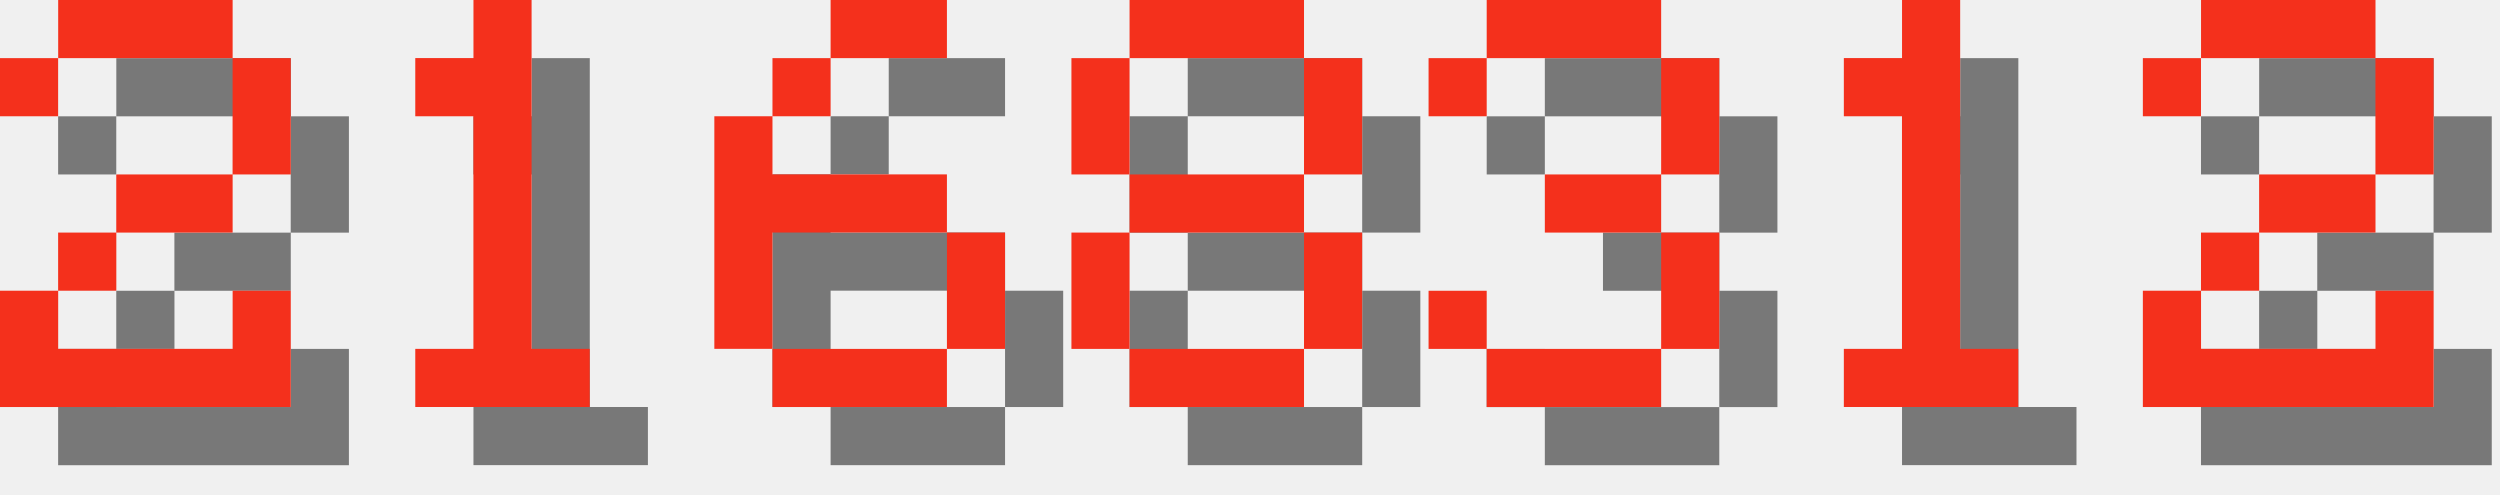
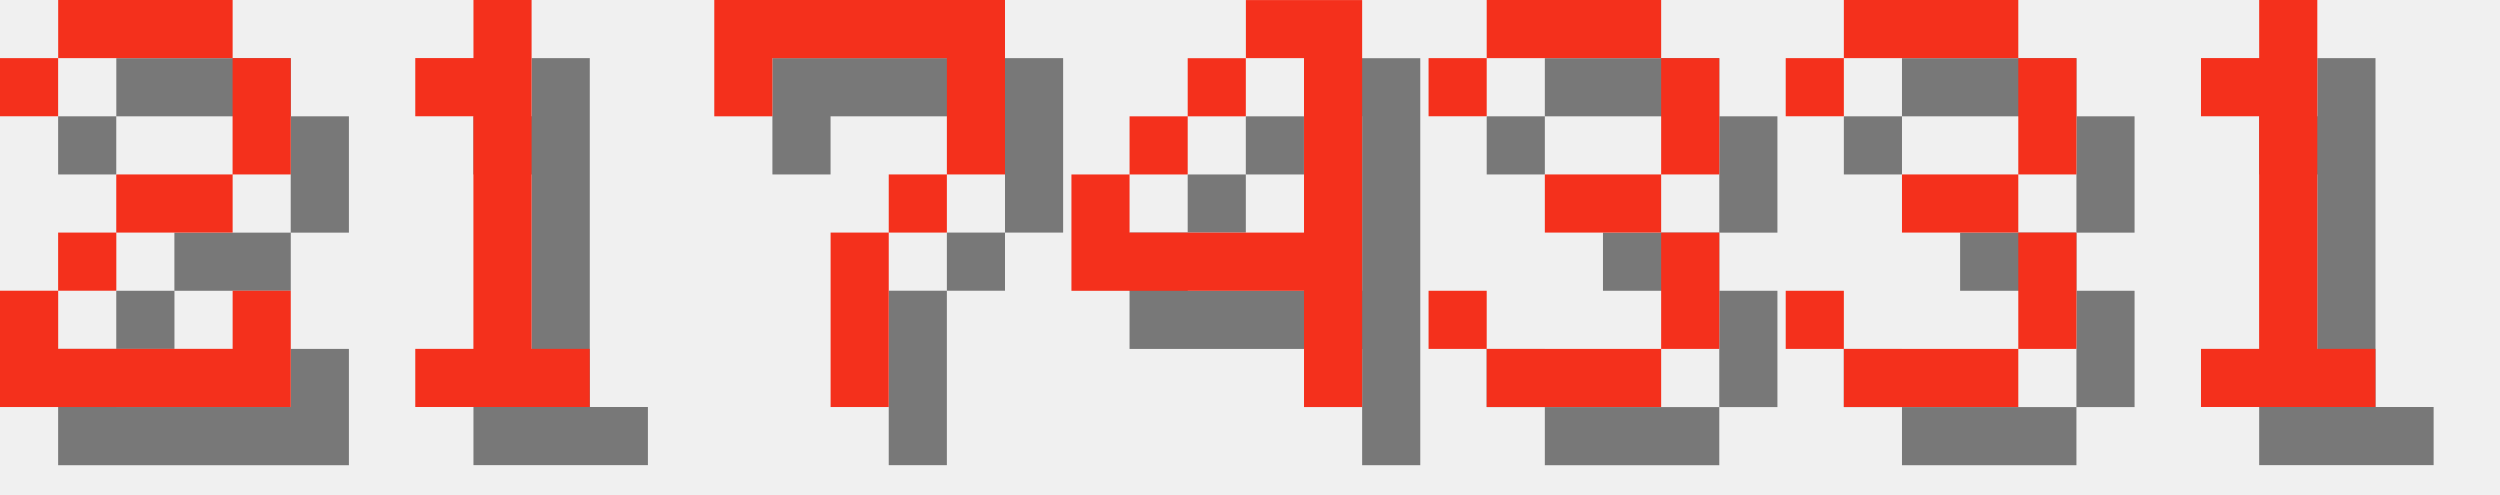
<svg xmlns="http://www.w3.org/2000/svg" version="1.1" width="182.0" height="36">
  <style>
        .text-foreground {
            fill: #F4301C;
        }
        .text-shadow {
            fill: #000000;
            fill-opacity: 0.5;
        }
    </style>
  <g class="digit" id="digit_2" transform="translate(0.0, 0), scale(4)">
    <path id="digit_2_shadow" class="text-shadow" d="m1.058 2.117v1.058h1.058v-1.058h3.175v2.117h-2.117v1.058h-1.058v1.058h-1.058v2.117h5.292v-2.117h-1.058v1.058h-3.175v-1.058h1.058v-1.058h2.117v-1.058h1.058v-2.117h-1.058v-1.058h-3.175v1.058h-1.058z" fill-opacity=".5" style="paint-order:stroke fill markers" />
    <path id="digit_2_fg" class="text-foreground" d="m0 1.058v1.058h1.058v-1.058h3.175v2.117h-2.117v1.058h-1.058v1.058h-1.058v2.117h5.292v-2.117h-1.058v1.058h-3.175v-1.058h1.058v-1.058h2.117v-1.058h1.058v-2.117h-1.058v-1.058h-3.175v1.058h-1.058z" fill="#fff" style="paint-order:stroke fill markers" />
  </g>
  <g class="digit" id="digit_1" transform="translate(26.0, 0), scale(4)">
    <path id="digit_1_shadow" class="text-shadow" d="m2.117 2.117v1.058h1.058v4.233h-1.058v1.058h3.175v-1.058h-1.058v-6.35h-1.058v1.058h-1.058z" fill-opacity=".5" style="paint-order:stroke fill markers" />
    <path id="digit_1_fg" class="text-foreground" d="m1.058 1.058v1.058h1.058v4.233h-1.058v1.058h3.175v-1.058h-1.058v-6.35h-1.058v1.058h-1.058z" fill="#fff" style="paint-order:stroke fill markers" />
  </g>
-   <g class="digit" id="digit_6" transform="translate(52.0, 0), scale(4)">
-     <path id="digit_6_shadow" class="text-shadow" d="m3.175 1.058v1.058h2.117v-1.058h-2.117zm0 1.058h-1.058v1.058h1.058v-1.058zm-1.058 1.058h-1.058v4.233h1.058v-2.117h3.175v-1.058h-3.175v-1.058zm3.175 2.117v2.117h1.058v-2.117h-1.058zm0 2.117h-3.175v1.058h3.175v-1.058z" fill-opacity=".5" style="paint-order:stroke fill markers" />
-     <path id="digit_6_fg" class="text-foreground" d="m2.117 0v1.058h2.117v-1.058h-2.117zm0 1.058h-1.058v1.058h1.058v-1.058zm-1.058 1.058h-1.058v4.233h1.058v-2.117h3.175v-1.058h-3.175v-1.058zm3.175 2.117v2.117h1.058v-2.117h-1.058zm0 2.117h-3.175v1.058h3.175v-1.058z" fill="#fff" style="paint-order:stroke fill markers" />
+   <g class="digit" id="digit_7" transform="translate(52.0, 0), scale(4)">
+     <path id="digit_7_shadow" class="text-shadow" d="m1.058 1.058 2e-6 2.117h1.058v-1.058h3.175v1.058l2e-7 1.058h-1.058v1.058h-1.058l4e-7 3.175 1.058 1e-7v-3.175h1.058v-1.058h1.058l5e-7 -1.058v-2.117z" fill-opacity=".5" style="paint-order:stroke fill markers" />
+     <path id="digit_7_fg" class="text-foreground" d="m0 0 2e-6 2.117h1.058v-1.058h3.175v1.058l2e-7 1.058h-1.058v1.058h-1.058l4e-7 3.175 1.058 1e-7v-3.175h1.058v-1.058h1.058l5e-7 -1.058v-2.117z" fill="#fff" style="paint-order:stroke fill markers" />
  </g>
-   <g class="digit" id="digit_8" transform="translate(78.0, 0), scale(4)">
-     <path id="digit_8_shadow" class="text-shadow" d="m2.117 1.058v1.058h3.175v-1.058h-3.175zm3.175 1.058v2.117h1.058v-2.117h-1.058zm0 2.117h-3.175v1.058h3.175v-1.058zm0 1.058v2.117h1.058v-2.117h-1.058zm0 2.117h-3.175v1.058h3.175v-1.058zm-3.175 0v-2.117h-1.058v2.117h1.058zm0-3.175v-2.117h-1.058v2.117h1.058z" fill-opacity=".5" style="paint-order:stroke fill markers" />
-     <path id="digit_8_fg" class="text-foreground" d="m1.058 0v1.058h3.175v-1.058h-3.175zm3.175 1.058v2.117h1.058v-2.117h-1.058zm0 2.117h-3.175v1.058h3.175v-1.058zm0 1.058v2.117h1.058v-2.117h-1.058zm0 2.117h-3.175v1.058h3.175v-1.058zm-3.175 0v-2.117h-1.058v2.117h1.058zm0-3.175v-2.117h-1.058v2.117h1.058z" fill="#fff" style="paint-order:stroke fill markers" />
+   <g class="digit" id="digit_4" transform="translate(78.0, 0), scale(4)">
+     <path id="digit_4_shadow" class="text-shadow" d="m4.233 1.058v1.058h1.058v3.175h-3.175v-1.058h-1.058v2.117h4.233v2.117h1.058v-7.408h-2.117zm-2.117 3.175h1.058v-1.058h-1.058v1.058zm1.058-1.058h1.058v-1.058h-1.058v1.058z" fill-opacity=".5" style="paint-order:stroke fill markers" />
+     <path id="digit_4_fg" class="text-foreground" d="m3.175 0v1.058h1.058v3.175h-3.175v-1.058h-1.058v2.117h4.233v2.117h1.058v-7.408h-2.117zm-2.117 3.175h1.058v-1.058h-1.058v1.058zm1.058-1.058h1.058v-1.058h-1.058v1.058z" fill="#fff" style="paint-order:stroke fill markers" />
  </g>
  <g class="digit" id="digit_3" transform="translate(104.0, 0), scale(4)">
    <path id="digit_3_shadow" class="text-shadow" d="m1.058 2.117v1.058h1.058v-1.058h3.175v2.117h-2.117v1.058h2.117v2.117h-3.175v-1.058h-1.058v1.058h1.058v1.058h3.175v-1.058h1.058v-2.117h-1.058v-1.058h1.058v-2.117h-1.058v-1.058h-3.175v1.058h-1.058z" fill-opacity=".5" style="paint-order:stroke fill markers" />
    <path id="digit_3_fg" class="text-foreground" d="m0 1.058v1.058h1.058v-1.058h3.175v2.117h-2.117v1.058h2.117v2.117h-3.175v-1.058h-1.058v1.058h1.058v1.058h3.175v-1.058h1.058v-2.117h-1.058v-1.058h1.058v-2.117h-1.058v-1.058h-3.175v1.058h-1.058z" fill="#fff" style="paint-order:stroke fill markers" />
  </g>
-   <g class="digit" id="digit_1" transform="translate(130.0, 0), scale(4)">
+   <g class="digit" id="digit_3" transform="translate(130.0, 0), scale(4)">
+     <path id="digit_3_shadow" class="text-shadow" d="m1.058 2.117v1.058h1.058v-1.058h3.175v2.117h-2.117v1.058h2.117v2.117h-3.175v-1.058h-1.058v1.058h1.058v1.058h3.175v-1.058h1.058v-2.117h-1.058v-1.058h1.058v-2.117h-1.058v-1.058h-3.175v1.058h-1.058z" fill-opacity=".5" style="paint-order:stroke fill markers" />
+     <path id="digit_3_fg" class="text-foreground" d="m0 1.058v1.058h1.058v-1.058h3.175v2.117h-2.117v1.058h2.117v2.117h-3.175v-1.058h-1.058v1.058h1.058v1.058h3.175v-1.058h1.058v-2.117h-1.058v-1.058h1.058v-2.117h-1.058v-1.058h-3.175v1.058h-1.058z" fill="#fff" style="paint-order:stroke fill markers" />
+   </g>
+   <g class="digit" id="digit_1" transform="translate(156.0, 0), scale(4)">
    <path id="digit_1_shadow" class="text-shadow" d="m2.117 2.117v1.058h1.058v4.233h-1.058v1.058h3.175v-1.058h-1.058v-6.35h-1.058v1.058h-1.058z" fill-opacity=".5" style="paint-order:stroke fill markers" />
    <path id="digit_1_fg" class="text-foreground" d="m1.058 1.058v1.058h1.058v4.233h-1.058v1.058h3.175v-1.058h-1.058v-6.35h-1.058v1.058h-1.058z" fill="#fff" style="paint-order:stroke fill markers" />
  </g>
-   <g class="digit" id="digit_2" transform="translate(156.0, 0), scale(4)">
-     <path id="digit_2_shadow" class="text-shadow" d="m1.058 2.117v1.058h1.058v-1.058h3.175v2.117h-2.117v1.058h-1.058v1.058h-1.058v2.117h5.292v-2.117h-1.058v1.058h-3.175v-1.058h1.058v-1.058h2.117v-1.058h1.058v-2.117h-1.058v-1.058h-3.175v1.058h-1.058z" fill-opacity=".5" style="paint-order:stroke fill markers" />
-     <path id="digit_2_fg" class="text-foreground" d="m0 1.058v1.058h1.058v-1.058h3.175v2.117h-2.117v1.058h-1.058v1.058h-1.058v2.117h5.292v-2.117h-1.058v1.058h-3.175v-1.058h1.058v-1.058h2.117v-1.058h1.058v-2.117h-1.058v-1.058h-3.175v1.058h-1.058z" fill="#fff" style="paint-order:stroke fill markers" />
-   </g>
</svg>
